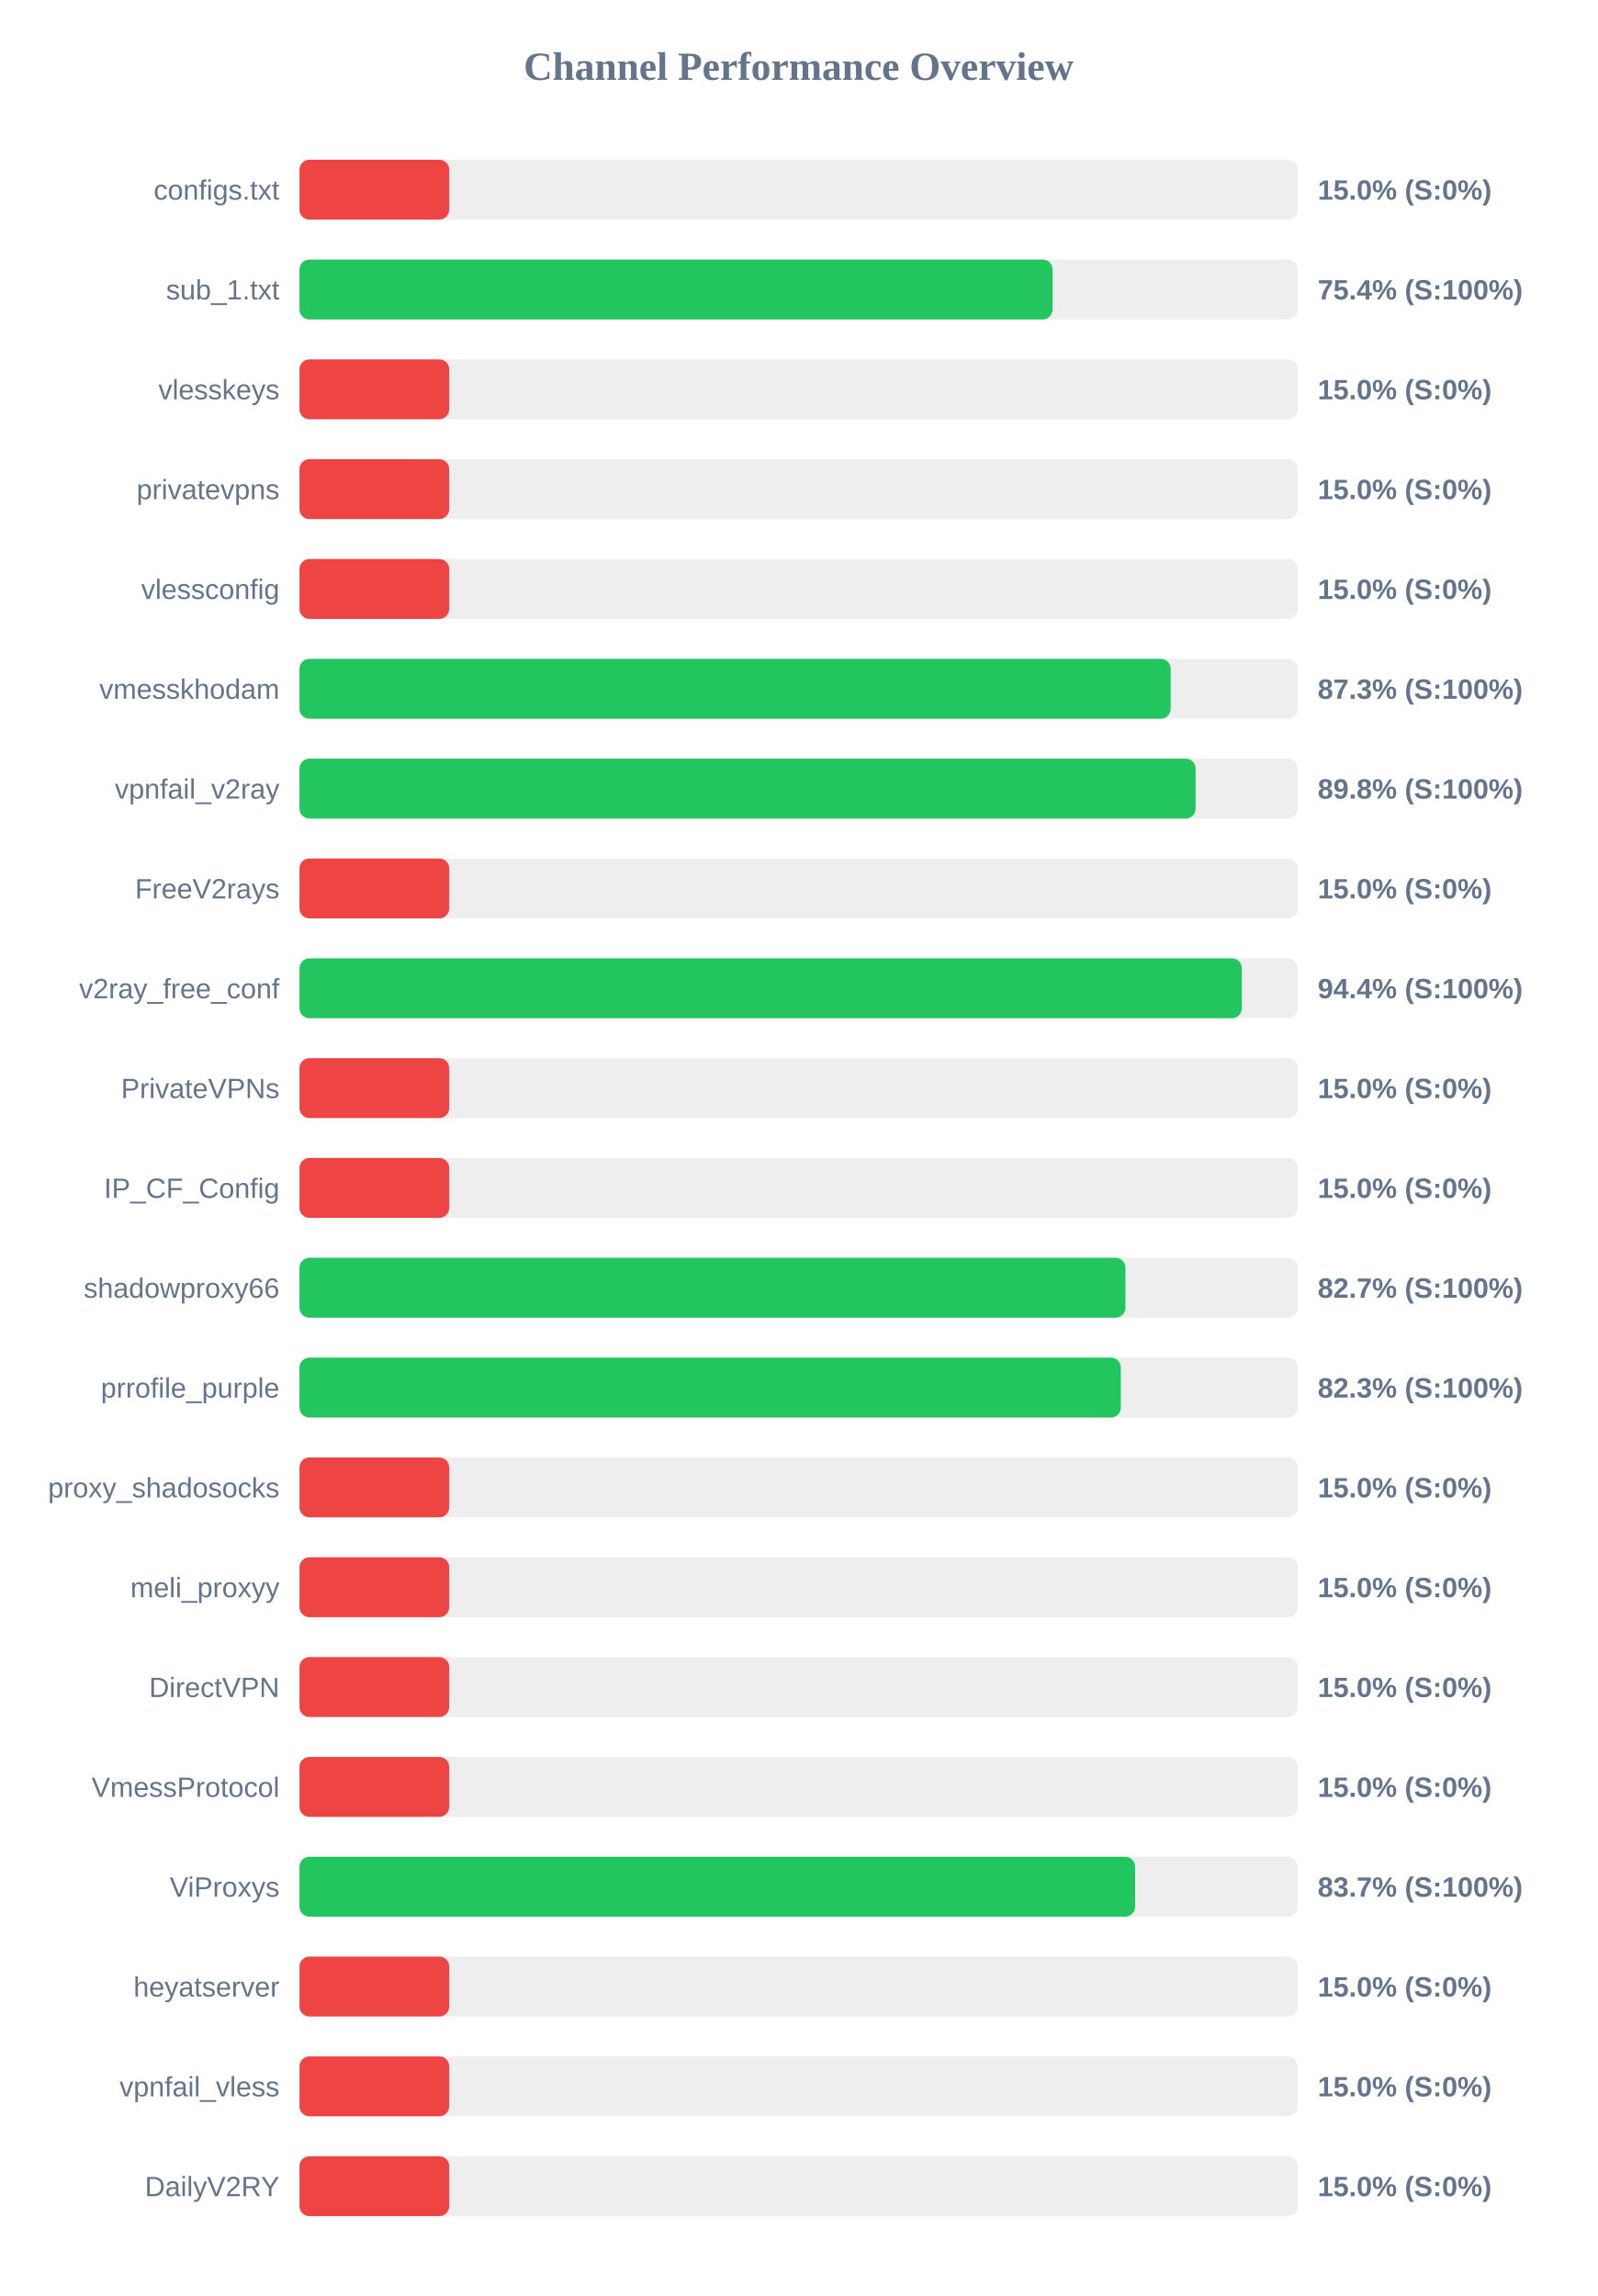
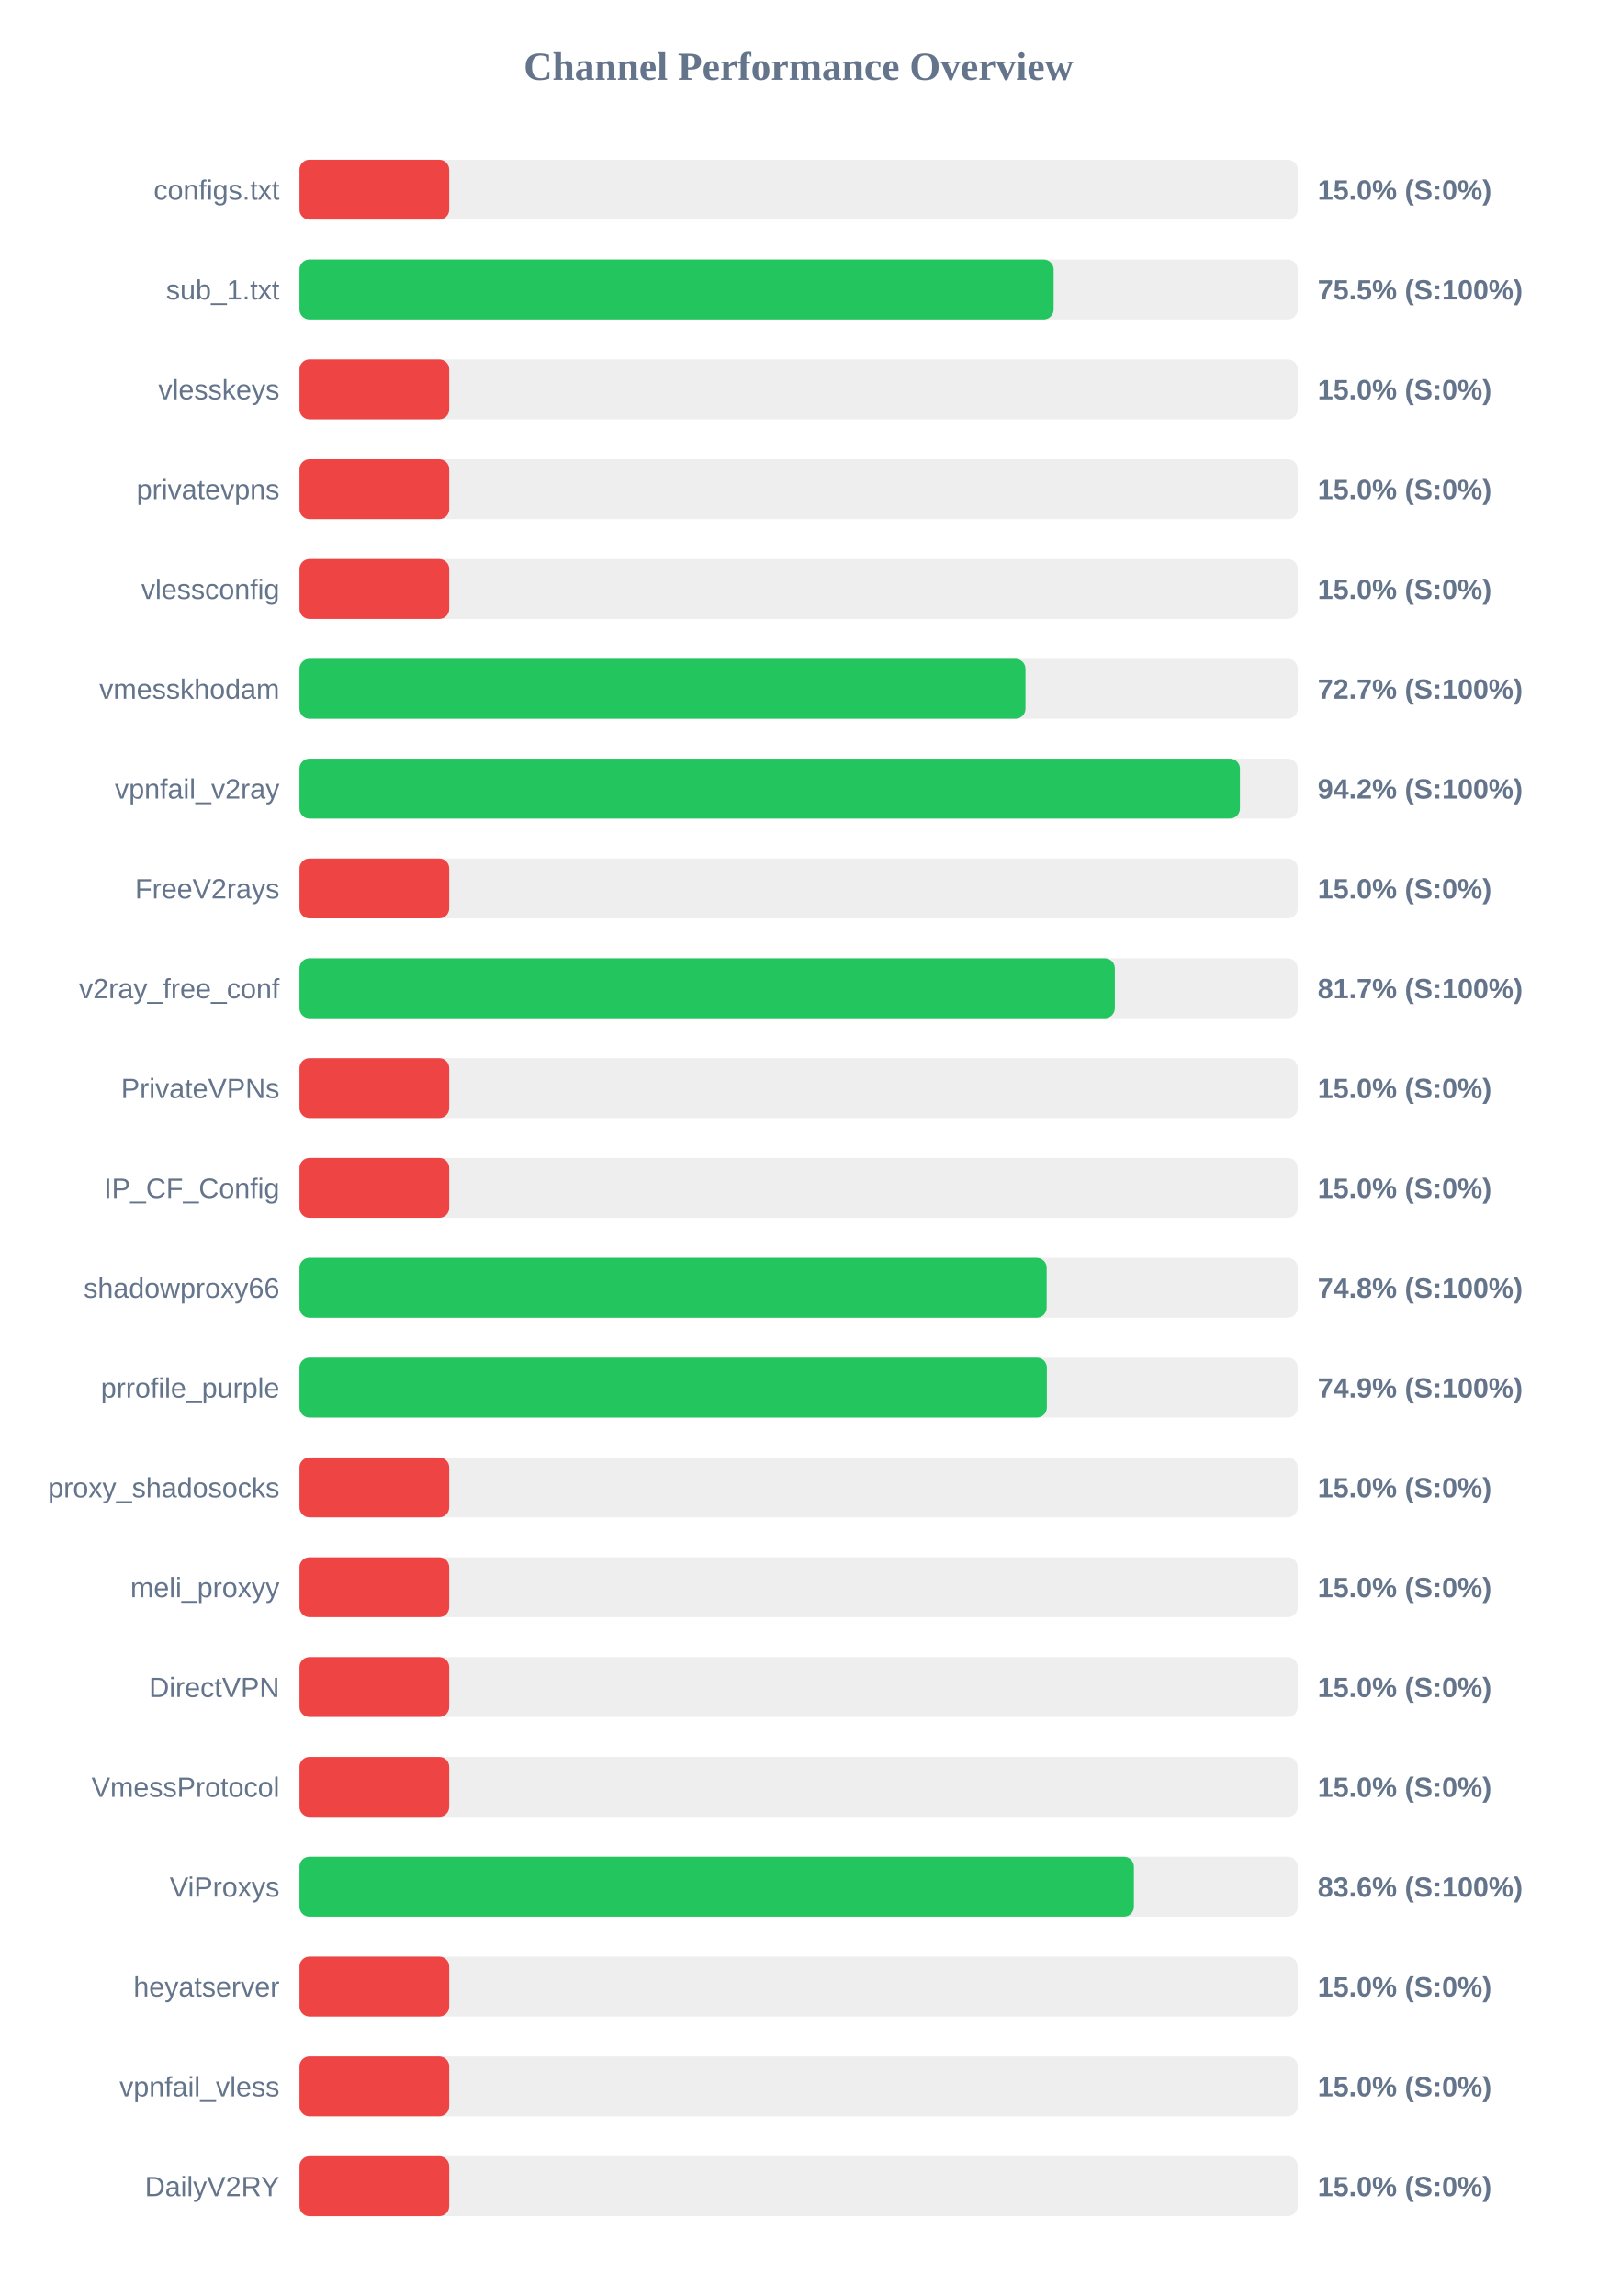
<svg xmlns="http://www.w3.org/2000/svg" width="800" height="1150" version="1.1">
  <style>
        .row { font: 14px Arial; fill: #64748b; }
        .score { font: bold 14px Arial; fill: #64748b; }
    </style>
  <text x="400" y="40" text-anchor="middle" font-size="20px" font-weight="bold" fill="#64748b">Channel Performance Overview</text>
  <rect x="150" y="80" width="500" height="30" fill="#eee" rx="5" />
  <rect x="150" y="80" width="75.0" height="30" fill="#ef4444" rx="5" />
  <text x="140" y="100" text-anchor="end" class="row">configs.txt</text>
  <text x="660" y="100" text-anchor="start" class="score">15.0% (S:0%)</text>
  <rect x="150" y="130" width="500" height="30" fill="#eee" rx="5" />
-   <rect x="150" y="130" width="377.2" height="30" fill="#22c55e" rx="5" />
+   <rect x="150" y="130" width="377.75" height="30" fill="#22c55e" rx="5" />
  <text x="140" y="150" text-anchor="end" class="row">sub_1.txt</text>
-   <text x="660" y="150" text-anchor="start" class="score">75.4% (S:100%)</text>
+   <text x="660" y="150" text-anchor="start" class="score">75.5% (S:100%)</text>
  <rect x="150" y="180" width="500" height="30" fill="#eee" rx="5" />
  <rect x="150" y="180" width="75.0" height="30" fill="#ef4444" rx="5" />
  <text x="140" y="200" text-anchor="end" class="row">vlesskeys</text>
  <text x="660" y="200" text-anchor="start" class="score">15.0% (S:0%)</text>
  <rect x="150" y="230" width="500" height="30" fill="#eee" rx="5" />
  <rect x="150" y="230" width="75.0" height="30" fill="#ef4444" rx="5" />
  <text x="140" y="250" text-anchor="end" class="row">privatevpns</text>
  <text x="660" y="250" text-anchor="start" class="score">15.0% (S:0%)</text>
  <rect x="150" y="280" width="500" height="30" fill="#eee" rx="5" />
  <rect x="150" y="280" width="75.0" height="30" fill="#ef4444" rx="5" />
  <text x="140" y="300" text-anchor="end" class="row">vlessconfig</text>
  <text x="660" y="300" text-anchor="start" class="score">15.0% (S:0%)</text>
  <rect x="150" y="330" width="500" height="30" fill="#eee" rx="5" />
-   <rect x="150" y="330" width="436.35" height="30" fill="#22c55e" rx="5" />
+   <rect x="150" y="330" width="363.65" height="30" fill="#22c55e" rx="5" />
  <text x="140" y="350" text-anchor="end" class="row">vmesskhodam</text>
-   <text x="660" y="350" text-anchor="start" class="score">87.3% (S:100%)</text>
+   <text x="660" y="350" text-anchor="start" class="score">72.7% (S:100%)</text>
  <rect x="150" y="380" width="500" height="30" fill="#eee" rx="5" />
-   <rect x="150" y="380" width="448.85" height="30" fill="#22c55e" rx="5" />
+   <rect x="150" y="380" width="471.05" height="30" fill="#22c55e" rx="5" />
  <text x="140" y="400" text-anchor="end" class="row">vpnfail_v2ray</text>
-   <text x="660" y="400" text-anchor="start" class="score">89.8% (S:100%)</text>
+   <text x="660" y="400" text-anchor="start" class="score">94.2% (S:100%)</text>
  <rect x="150" y="430" width="500" height="30" fill="#eee" rx="5" />
  <rect x="150" y="430" width="75.0" height="30" fill="#ef4444" rx="5" />
  <text x="140" y="450" text-anchor="end" class="row">FreeV2rays</text>
  <text x="660" y="450" text-anchor="start" class="score">15.0% (S:0%)</text>
  <rect x="150" y="480" width="500" height="30" fill="#eee" rx="5" />
-   <rect x="150" y="480" width="472.0" height="30" fill="#22c55e" rx="5" />
+   <rect x="150" y="480" width="408.4" height="30" fill="#22c55e" rx="5" />
  <text x="140" y="500" text-anchor="end" class="row">v2ray_free_conf</text>
-   <text x="660" y="500" text-anchor="start" class="score">94.4% (S:100%)</text>
+   <text x="660" y="500" text-anchor="start" class="score">81.7% (S:100%)</text>
  <rect x="150" y="530" width="500" height="30" fill="#eee" rx="5" />
  <rect x="150" y="530" width="75.0" height="30" fill="#ef4444" rx="5" />
  <text x="140" y="550" text-anchor="end" class="row">PrivateVPNs</text>
  <text x="660" y="550" text-anchor="start" class="score">15.0% (S:0%)</text>
  <rect x="150" y="580" width="500" height="30" fill="#eee" rx="5" />
  <rect x="150" y="580" width="75.0" height="30" fill="#ef4444" rx="5" />
  <text x="140" y="600" text-anchor="end" class="row">IP_CF_Config</text>
  <text x="660" y="600" text-anchor="start" class="score">15.0% (S:0%)</text>
  <rect x="150" y="630" width="500" height="30" fill="#eee" rx="5" />
-   <rect x="150" y="630" width="413.7" height="30" fill="#22c55e" rx="5" />
+   <rect x="150" y="630" width="374.25" height="30" fill="#22c55e" rx="5" />
  <text x="140" y="650" text-anchor="end" class="row">shadowproxy66</text>
-   <text x="660" y="650" text-anchor="start" class="score">82.7% (S:100%)</text>
+   <text x="660" y="650" text-anchor="start" class="score">74.8% (S:100%)</text>
  <rect x="150" y="680" width="500" height="30" fill="#eee" rx="5" />
-   <rect x="150" y="680" width="411.4" height="30" fill="#22c55e" rx="5" />
+   <rect x="150" y="680" width="374.35" height="30" fill="#22c55e" rx="5" />
  <text x="140" y="700" text-anchor="end" class="row">prrofile_purple</text>
-   <text x="660" y="700" text-anchor="start" class="score">82.3% (S:100%)</text>
+   <text x="660" y="700" text-anchor="start" class="score">74.9% (S:100%)</text>
  <rect x="150" y="730" width="500" height="30" fill="#eee" rx="5" />
  <rect x="150" y="730" width="75.0" height="30" fill="#ef4444" rx="5" />
  <text x="140" y="750" text-anchor="end" class="row">proxy_shadosocks</text>
  <text x="660" y="750" text-anchor="start" class="score">15.0% (S:0%)</text>
  <rect x="150" y="780" width="500" height="30" fill="#eee" rx="5" />
  <rect x="150" y="780" width="75.0" height="30" fill="#ef4444" rx="5" />
  <text x="140" y="800" text-anchor="end" class="row">meli_proxyy</text>
  <text x="660" y="800" text-anchor="start" class="score">15.0% (S:0%)</text>
  <rect x="150" y="830" width="500" height="30" fill="#eee" rx="5" />
  <rect x="150" y="830" width="75.0" height="30" fill="#ef4444" rx="5" />
  <text x="140" y="850" text-anchor="end" class="row">DirectVPN</text>
  <text x="660" y="850" text-anchor="start" class="score">15.0% (S:0%)</text>
  <rect x="150" y="880" width="500" height="30" fill="#eee" rx="5" />
  <rect x="150" y="880" width="75.0" height="30" fill="#ef4444" rx="5" />
  <text x="140" y="900" text-anchor="end" class="row">VmessProtocol</text>
  <text x="660" y="900" text-anchor="start" class="score">15.0% (S:0%)</text>
  <rect x="150" y="930" width="500" height="30" fill="#eee" rx="5" />
-   <rect x="150" y="930" width="418.55" height="30" fill="#22c55e" rx="5" />
+   <rect x="150" y="930" width="417.95" height="30" fill="#22c55e" rx="5" />
  <text x="140" y="950" text-anchor="end" class="row">ViProxys</text>
-   <text x="660" y="950" text-anchor="start" class="score">83.7% (S:100%)</text>
+   <text x="660" y="950" text-anchor="start" class="score">83.6% (S:100%)</text>
  <rect x="150" y="980" width="500" height="30" fill="#eee" rx="5" />
  <rect x="150" y="980" width="75.0" height="30" fill="#ef4444" rx="5" />
  <text x="140" y="1000" text-anchor="end" class="row">heyatserver</text>
  <text x="660" y="1000" text-anchor="start" class="score">15.0% (S:0%)</text>
  <rect x="150" y="1030" width="500" height="30" fill="#eee" rx="5" />
  <rect x="150" y="1030" width="75.0" height="30" fill="#ef4444" rx="5" />
  <text x="140" y="1050" text-anchor="end" class="row">vpnfail_vless</text>
  <text x="660" y="1050" text-anchor="start" class="score">15.0% (S:0%)</text>
  <rect x="150" y="1080" width="500" height="30" fill="#eee" rx="5" />
  <rect x="150" y="1080" width="75.0" height="30" fill="#ef4444" rx="5" />
  <text x="140" y="1100" text-anchor="end" class="row">DailyV2RY</text>
  <text x="660" y="1100" text-anchor="start" class="score">15.0% (S:0%)</text>
</svg>
